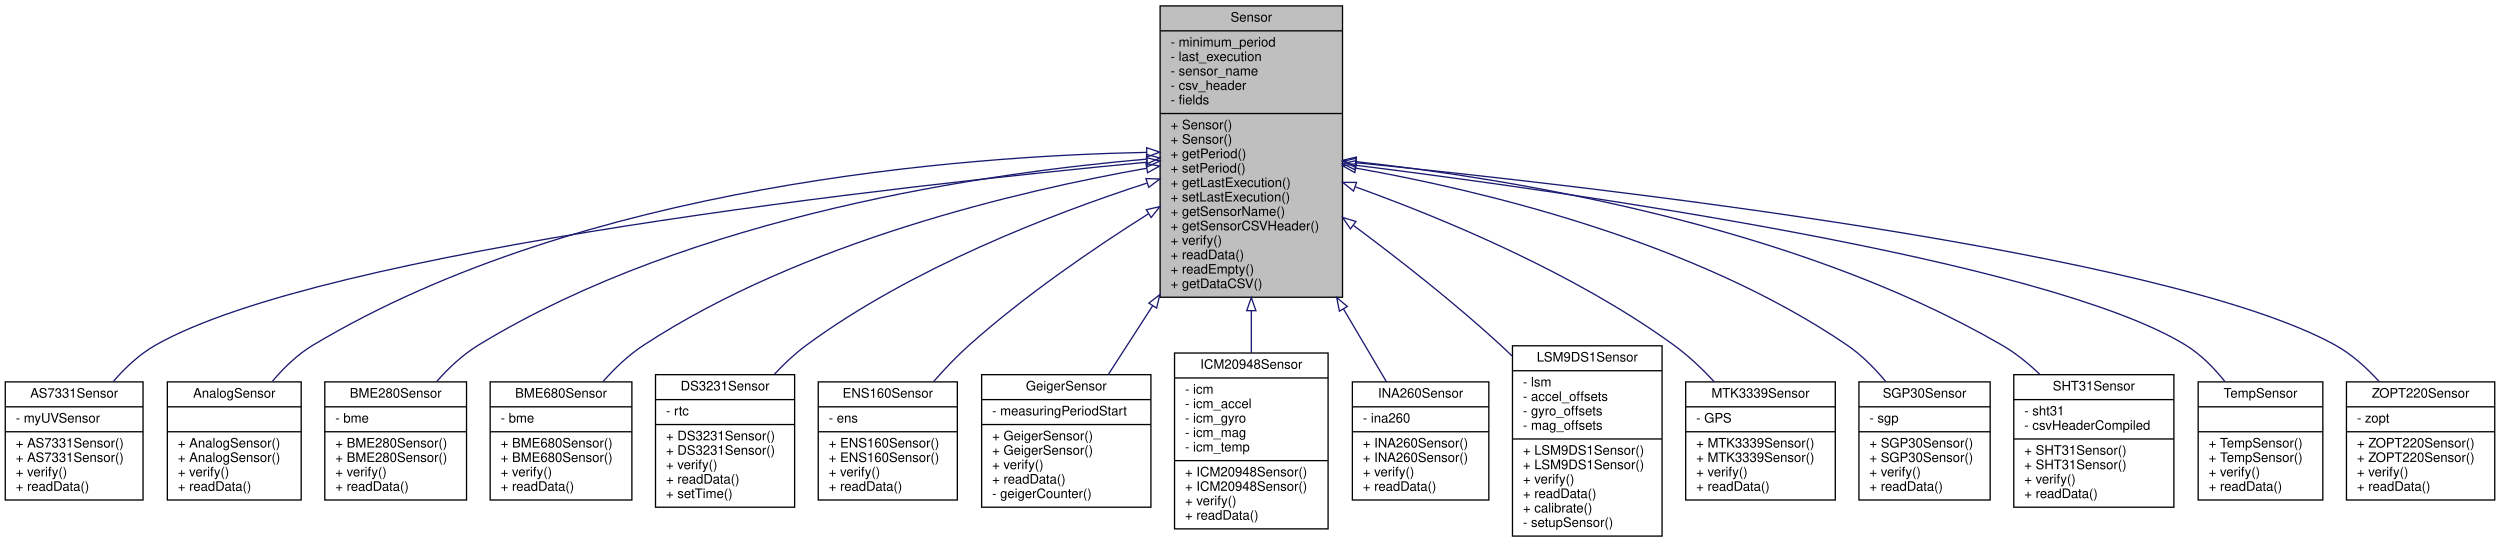
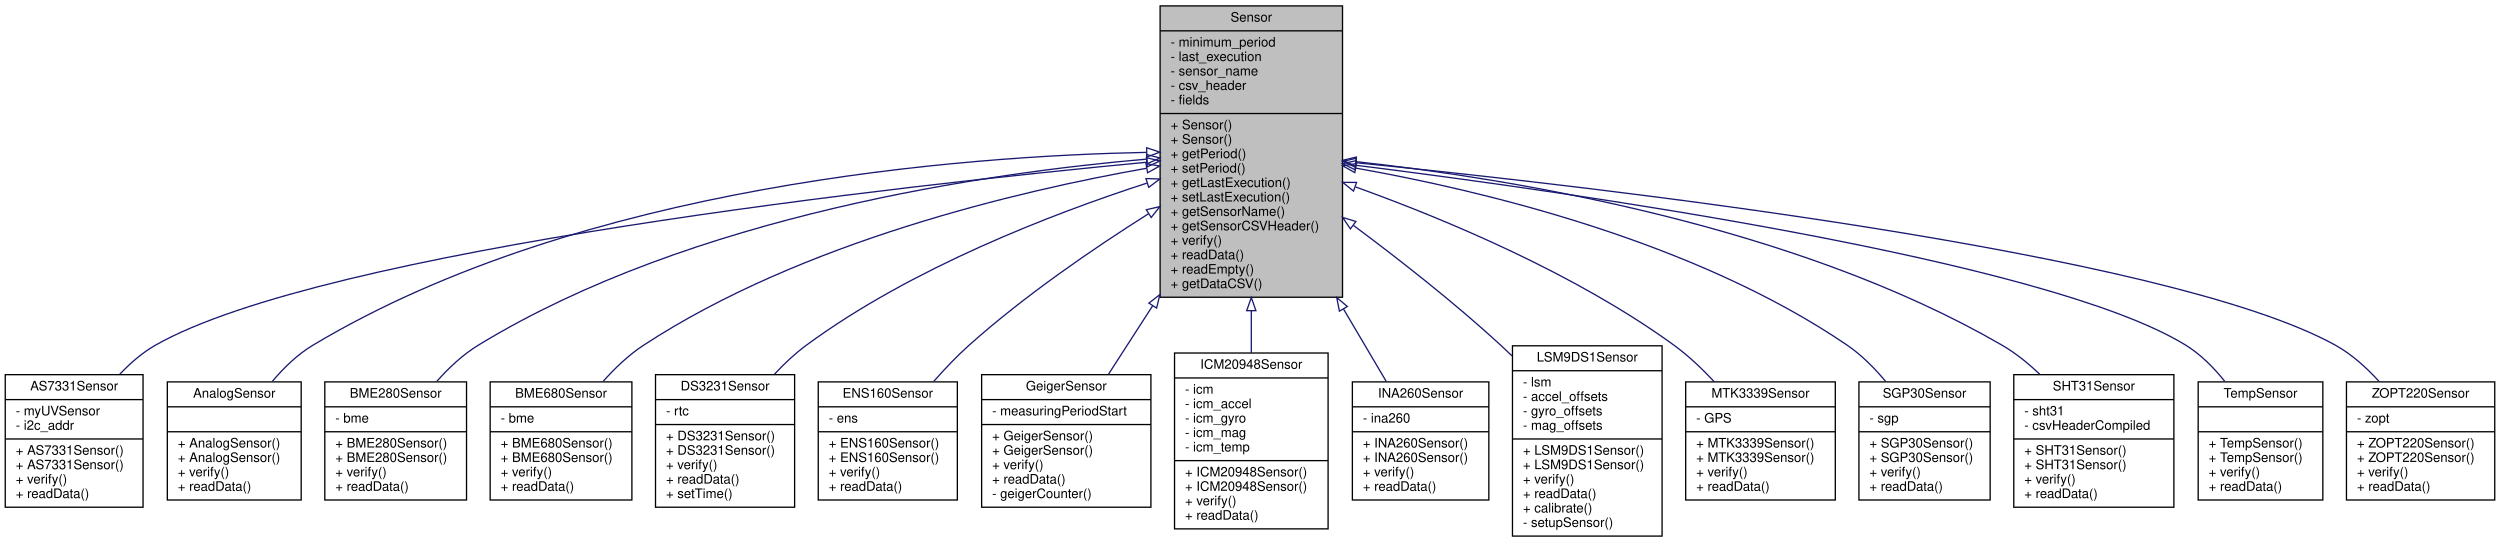
<svg xmlns="http://www.w3.org/2000/svg" xmlns:xlink="http://www.w3.org/1999/xlink" width="1905pt" height="413pt" viewBox="0.00 0.00 1905.00 413.00">
  <g id="graph0" class="graph" transform="scale(1 1) rotate(0) translate(4 409)">
    <g id="node1" class="node">
      <g id="a_node1">
        <a xlink:title="Parent class for sensor objects.">
          <polygon fill="#bfbfbf" stroke="black" points="880,-182.5 880,-404.5 1019,-404.5 1019,-182.5 880,-182.5" />
          <text text-anchor="middle" x="949.5" y="-392.5" font-family="Helvetica,sans-Serif" font-size="10.00">Sensor</text>
          <polyline fill="none" stroke="black" points="880,-385.5 1019,-385.5 " />
          <text text-anchor="start" x="888" y="-373.5" font-family="Helvetica,sans-Serif" font-size="10.00">- minimum_period</text>
          <text text-anchor="start" x="888" y="-362.5" font-family="Helvetica,sans-Serif" font-size="10.00">- last_execution</text>
          <text text-anchor="start" x="888" y="-351.5" font-family="Helvetica,sans-Serif" font-size="10.00">- sensor_name</text>
          <text text-anchor="start" x="888" y="-340.5" font-family="Helvetica,sans-Serif" font-size="10.00">- csv_header</text>
          <text text-anchor="start" x="888" y="-329.5" font-family="Helvetica,sans-Serif" font-size="10.00">- fields</text>
          <polyline fill="none" stroke="black" points="880,-322.5 1019,-322.5 " />
          <text text-anchor="start" x="888" y="-310.5" font-family="Helvetica,sans-Serif" font-size="10.00">+ Sensor()</text>
          <text text-anchor="start" x="888" y="-299.5" font-family="Helvetica,sans-Serif" font-size="10.00">+ Sensor()</text>
          <text text-anchor="start" x="888" y="-288.5" font-family="Helvetica,sans-Serif" font-size="10.00">+ getPeriod()</text>
          <text text-anchor="start" x="888" y="-277.5" font-family="Helvetica,sans-Serif" font-size="10.00">+ setPeriod()</text>
          <text text-anchor="start" x="888" y="-266.5" font-family="Helvetica,sans-Serif" font-size="10.00">+ getLastExecution()</text>
          <text text-anchor="start" x="888" y="-255.5" font-family="Helvetica,sans-Serif" font-size="10.00">+ setLastExecution()</text>
          <text text-anchor="start" x="888" y="-244.5" font-family="Helvetica,sans-Serif" font-size="10.00">+ getSensorName()</text>
          <text text-anchor="start" x="888" y="-233.5" font-family="Helvetica,sans-Serif" font-size="10.00">+ getSensorCSVHeader()</text>
          <text text-anchor="start" x="888" y="-222.5" font-family="Helvetica,sans-Serif" font-size="10.00">+ verify()</text>
          <text text-anchor="start" x="888" y="-211.5" font-family="Helvetica,sans-Serif" font-size="10.00">+ readData()</text>
          <text text-anchor="start" x="888" y="-200.5" font-family="Helvetica,sans-Serif" font-size="10.00">+ readEmpty()</text>
          <text text-anchor="start" x="888" y="-189.5" font-family="Helvetica,sans-Serif" font-size="10.00">+ getDataCSV()</text>
        </a>
      </g>
    </g>
    <g id="node2" class="node">
      <g id="a_node2">
        <a xlink:href="classAS7331Sensor.html" target="_top" xlink:title="Implementation of a Sensor for UVA/B/C sensor.">
-           <polygon fill="none" stroke="black" points="0,-28 0,-118 105,-118 105,-28 0,-28" />
-           <text text-anchor="middle" x="52.5" y="-106" font-family="Helvetica,sans-Serif" font-size="10.00">AS7331Sensor</text>
-           <polyline fill="none" stroke="black" points="0,-99 105,-99 " />
-           <text text-anchor="start" x="8" y="-87" font-family="Helvetica,sans-Serif" font-size="10.00">- myUVSensor</text>
-           <polyline fill="none" stroke="black" points="0,-80 105,-80 " />
-           <text text-anchor="start" x="8" y="-68" font-family="Helvetica,sans-Serif" font-size="10.00">+ AS7331Sensor()</text>
-           <text text-anchor="start" x="8" y="-57" font-family="Helvetica,sans-Serif" font-size="10.00">+ AS7331Sensor()</text>
-           <text text-anchor="start" x="8" y="-46" font-family="Helvetica,sans-Serif" font-size="10.00">+ verify()</text>
-           <text text-anchor="start" x="8" y="-35" font-family="Helvetica,sans-Serif" font-size="10.00">+ readData()</text>
+           <polygon fill="none" stroke="black" points="0,-22.5 0,-123.5 105,-123.5 105,-22.5 0,-22.5" />
+           <text text-anchor="middle" x="52.5" y="-111.5" font-family="Helvetica,sans-Serif" font-size="10.00">AS7331Sensor</text>
+           <polyline fill="none" stroke="black" points="0,-104.5 105,-104.5 " />
+           <text text-anchor="start" x="8" y="-92.5" font-family="Helvetica,sans-Serif" font-size="10.00">- myUVSensor</text>
+           <text text-anchor="start" x="8" y="-81.5" font-family="Helvetica,sans-Serif" font-size="10.00">- i2c_addr</text>
+           <polyline fill="none" stroke="black" points="0,-74.5 105,-74.5 " />
+           <text text-anchor="start" x="8" y="-62.5" font-family="Helvetica,sans-Serif" font-size="10.00">+ AS7331Sensor()</text>
+           <text text-anchor="start" x="8" y="-51.5" font-family="Helvetica,sans-Serif" font-size="10.00">+ AS7331Sensor()</text>
+           <text text-anchor="start" x="8" y="-40.5" font-family="Helvetica,sans-Serif" font-size="10.00">+ verify()</text>
+           <text text-anchor="start" x="8" y="-29.5" font-family="Helvetica,sans-Serif" font-size="10.00">+ readData()</text>
        </a>
      </g>
    </g>
    <g id="edge1" class="edge">
-       <path fill="none" stroke="midnightblue" d="M869.78,-285.39C686.99,-267.99 243.46,-219.29 114.5,-146 102.31,-139.07 91.38,-128.81 82.22,-118.19" />
+       <path fill="none" stroke="midnightblue" d="M869.78,-285.39C686.99,-267.99 243.46,-219.29 114.5,-146 104.46,-140.29 95.28,-132.33 87.23,-123.76" />
      <polygon fill="none" stroke="midnightblue" points="869.58,-288.88 879.87,-286.34 870.24,-281.91 869.58,-288.88" />
    </g>
    <g id="node3" class="node">
      <g id="a_node3">
        <a xlink:href="classAnalogSensor.html" target="_top" xlink:title="Implementation of a Sensor for the analog readings.">
          <polygon fill="none" stroke="black" points="123.5,-28 123.5,-118 225.5,-118 225.5,-28 123.5,-28" />
          <text text-anchor="middle" x="174.5" y="-106" font-family="Helvetica,sans-Serif" font-size="10.00">AnalogSensor</text>
          <polyline fill="none" stroke="black" points="123.5,-99 225.5,-99 " />
          <text text-anchor="middle" x="174.5" y="-87" font-family="Helvetica,sans-Serif" font-size="10.00"> </text>
          <polyline fill="none" stroke="black" points="123.5,-80 225.5,-80 " />
          <text text-anchor="start" x="131.5" y="-68" font-family="Helvetica,sans-Serif" font-size="10.00">+ AnalogSensor()</text>
          <text text-anchor="start" x="131.5" y="-57" font-family="Helvetica,sans-Serif" font-size="10.00">+ AnalogSensor()</text>
          <text text-anchor="start" x="131.5" y="-46" font-family="Helvetica,sans-Serif" font-size="10.00">+ verify()</text>
          <text text-anchor="start" x="131.5" y="-35" font-family="Helvetica,sans-Serif" font-size="10.00">+ readData()</text>
        </a>
      </g>
    </g>
    <g id="edge2" class="edge">
      <path fill="none" stroke="midnightblue" d="M869.68,-292.9C730.73,-290.12 439.64,-268.71 234.5,-146 222.77,-138.98 212.28,-128.82 203.47,-118.33" />
      <polygon fill="none" stroke="midnightblue" points="869.76,-296.4 879.82,-293.07 869.88,-289.4 869.76,-296.4" />
    </g>
    <g id="node4" class="node">
      <g id="a_node4">
        <a xlink:href="classBME280Sensor.html" target="_top" xlink:title="Implementation of a Sensor for the BME280.">
          <polygon fill="none" stroke="black" points="243.5,-28 243.5,-118 351.5,-118 351.5,-28 243.5,-28" />
          <text text-anchor="middle" x="297.5" y="-106" font-family="Helvetica,sans-Serif" font-size="10.00">BME280Sensor</text>
          <polyline fill="none" stroke="black" points="243.5,-99 351.5,-99 " />
          <text text-anchor="start" x="251.5" y="-87" font-family="Helvetica,sans-Serif" font-size="10.00">- bme</text>
          <polyline fill="none" stroke="black" points="243.5,-80 351.5,-80 " />
          <text text-anchor="start" x="251.5" y="-68" font-family="Helvetica,sans-Serif" font-size="10.00">+ BME280Sensor()</text>
          <text text-anchor="start" x="251.5" y="-57" font-family="Helvetica,sans-Serif" font-size="10.00">+ BME280Sensor()</text>
          <text text-anchor="start" x="251.5" y="-46" font-family="Helvetica,sans-Serif" font-size="10.00">+ verify()</text>
          <text text-anchor="start" x="251.5" y="-35" font-family="Helvetica,sans-Serif" font-size="10.00">+ readData()</text>
        </a>
      </g>
    </g>
    <g id="edge3" class="edge">
      <path fill="none" stroke="midnightblue" d="M869.81,-287.76C750.88,-277.52 523.51,-245.46 360.5,-146 348.73,-138.82 337.97,-128.73 328.8,-118.36" />
      <polygon fill="none" stroke="midnightblue" points="869.67,-291.26 879.93,-288.6 870.25,-284.29 869.67,-291.26" />
    </g>
    <g id="node5" class="node">
      <g id="a_node5">
        <a xlink:href="classBME680Sensor.html" target="_top" xlink:title="A class to interface with the Adafruit BME680 sensor for environmental data collection.">
          <polygon fill="none" stroke="black" points="369.5,-28 369.5,-118 477.5,-118 477.5,-28 369.5,-28" />
          <text text-anchor="middle" x="423.5" y="-106" font-family="Helvetica,sans-Serif" font-size="10.00">BME680Sensor</text>
          <polyline fill="none" stroke="black" points="369.5,-99 477.5,-99 " />
          <text text-anchor="start" x="377.5" y="-87" font-family="Helvetica,sans-Serif" font-size="10.00">- bme</text>
          <polyline fill="none" stroke="black" points="369.5,-80 477.5,-80 " />
          <text text-anchor="start" x="377.5" y="-68" font-family="Helvetica,sans-Serif" font-size="10.00">+ BME680Sensor()</text>
          <text text-anchor="start" x="377.5" y="-57" font-family="Helvetica,sans-Serif" font-size="10.00">+ BME680Sensor()</text>
          <text text-anchor="start" x="377.5" y="-46" font-family="Helvetica,sans-Serif" font-size="10.00">+ verify()</text>
          <text text-anchor="start" x="377.5" y="-35" font-family="Helvetica,sans-Serif" font-size="10.00">+ readData()</text>
        </a>
      </g>
    </g>
    <g id="edge4" class="edge">
      <path fill="none" stroke="midnightblue" d="M869.67,-280.78C772.64,-263.64 606.95,-224.78 486.5,-146 475.1,-138.55 464.54,-128.48 455.45,-118.24" />
      <polygon fill="none" stroke="midnightblue" points="869.26,-284.26 879.71,-282.52 870.46,-277.37 869.26,-284.26" />
    </g>
    <g id="node6" class="node">
      <g id="a_node6">
        <a xlink:href="classDS3231Sensor.html" target="_top" xlink:title="Implementation of a Sensor for the DS3231 Real Time Clock.">
          <polygon fill="none" stroke="black" points="495.5,-22.5 495.5,-123.5 601.5,-123.5 601.5,-22.5 495.5,-22.5" />
          <text text-anchor="middle" x="548.5" y="-111.5" font-family="Helvetica,sans-Serif" font-size="10.00">DS3231Sensor</text>
          <polyline fill="none" stroke="black" points="495.5,-104.5 601.5,-104.5 " />
          <text text-anchor="start" x="503.5" y="-92.5" font-family="Helvetica,sans-Serif" font-size="10.00">- rtc</text>
          <polyline fill="none" stroke="black" points="495.5,-85.5 601.5,-85.5 " />
          <text text-anchor="start" x="503.5" y="-73.5" font-family="Helvetica,sans-Serif" font-size="10.00">+ DS3231Sensor()</text>
          <text text-anchor="start" x="503.5" y="-62.5" font-family="Helvetica,sans-Serif" font-size="10.00">+ DS3231Sensor()</text>
          <text text-anchor="start" x="503.5" y="-51.5" font-family="Helvetica,sans-Serif" font-size="10.00">+ verify()</text>
          <text text-anchor="start" x="503.5" y="-40.5" font-family="Helvetica,sans-Serif" font-size="10.00">+ readData()</text>
          <text text-anchor="start" x="503.5" y="-29.5" font-family="Helvetica,sans-Serif" font-size="10.00">+ setTime()</text>
        </a>
      </g>
    </g>
    <g id="edge5" class="edge">
      <path fill="none" stroke="midnightblue" d="M869.84,-269.44C797.57,-246 690.43,-204.76 610.5,-146 601.86,-139.65 593.61,-131.88 586.11,-123.83" />
      <polygon fill="none" stroke="midnightblue" points="869.21,-272.92 879.8,-272.63 871.34,-266.25 869.21,-272.92" />
    </g>
    <g id="node7" class="node">
      <g id="a_node7">
        <a xlink:href="classENS160Sensor.html" target="_top" xlink:title="Implementation of a Sensor for the ENS160.">
          <polygon fill="none" stroke="black" points="619.5,-28 619.5,-118 725.5,-118 725.5,-28 619.5,-28" />
          <text text-anchor="middle" x="672.5" y="-106" font-family="Helvetica,sans-Serif" font-size="10.00">ENS160Sensor</text>
          <polyline fill="none" stroke="black" points="619.5,-99 725.5,-99 " />
          <text text-anchor="start" x="627.5" y="-87" font-family="Helvetica,sans-Serif" font-size="10.00">- ens</text>
          <polyline fill="none" stroke="black" points="619.5,-80 725.5,-80 " />
          <text text-anchor="start" x="627.5" y="-68" font-family="Helvetica,sans-Serif" font-size="10.00">+ ENS160Sensor()</text>
          <text text-anchor="start" x="627.5" y="-57" font-family="Helvetica,sans-Serif" font-size="10.00">+ ENS160Sensor()</text>
          <text text-anchor="start" x="627.5" y="-46" font-family="Helvetica,sans-Serif" font-size="10.00">+ verify()</text>
          <text text-anchor="start" x="627.5" y="-35" font-family="Helvetica,sans-Serif" font-size="10.00">+ readData()</text>
        </a>
      </g>
    </g>
    <g id="edge6" class="edge">
      <path fill="none" stroke="midnightblue" d="M871.2,-246.15C828.77,-219.36 776.57,-183.58 734.5,-146 725.15,-137.65 715.89,-127.91 707.48,-118.34" />
      <polygon fill="none" stroke="midnightblue" points="869.49,-249.21 879.82,-251.56 873.21,-243.28 869.49,-249.21" />
    </g>
    <g id="node8" class="node">
      <g id="a_node8">
        <a xlink:href="classGeigerSensor.html" target="_top" xlink:title="A class for interfacing with a Geiger counter sensor.">
          <polygon fill="none" stroke="black" points="744,-22.5 744,-123.5 873,-123.5 873,-22.5 744,-22.5" />
          <text text-anchor="middle" x="808.5" y="-111.5" font-family="Helvetica,sans-Serif" font-size="10.00">GeigerSensor</text>
          <polyline fill="none" stroke="black" points="744,-104.5 873,-104.5 " />
          <text text-anchor="start" x="752" y="-92.5" font-family="Helvetica,sans-Serif" font-size="10.00">- measuringPeriodStart</text>
          <polyline fill="none" stroke="black" points="744,-85.5 873,-85.5 " />
          <text text-anchor="start" x="752" y="-73.5" font-family="Helvetica,sans-Serif" font-size="10.00">+ GeigerSensor()</text>
          <text text-anchor="start" x="752" y="-62.5" font-family="Helvetica,sans-Serif" font-size="10.00">+ GeigerSensor()</text>
          <text text-anchor="start" x="752" y="-51.5" font-family="Helvetica,sans-Serif" font-size="10.00">+ verify()</text>
          <text text-anchor="start" x="752" y="-40.5" font-family="Helvetica,sans-Serif" font-size="10.00">+ readData()</text>
          <text text-anchor="start" x="752" y="-29.5" font-family="Helvetica,sans-Serif" font-size="10.00">- geigerCounter()</text>
        </a>
      </g>
    </g>
    <g id="edge7" class="edge">
      <path fill="none" stroke="midnightblue" d="M874.36,-176.05C862.46,-157.63 850.75,-139.47 840.57,-123.7" />
      <polygon fill="none" stroke="midnightblue" points="871.46,-178.03 879.83,-184.53 877.34,-174.23 871.46,-178.03" />
    </g>
    <g id="node9" class="node">
      <g id="a_node9">
        <a xlink:href="classICM20948Sensor.html" target="_top" xlink:title="Implementation of the Sensor class for the Adafruit ICM20948 (9-axis IMU)">
          <polygon fill="none" stroke="black" points="891,-6 891,-140 1008,-140 1008,-6 891,-6" />
          <text text-anchor="middle" x="949.5" y="-128" font-family="Helvetica,sans-Serif" font-size="10.00">ICM20948Sensor</text>
          <polyline fill="none" stroke="black" points="891,-121 1008,-121 " />
          <text text-anchor="start" x="899" y="-109" font-family="Helvetica,sans-Serif" font-size="10.00">- icm</text>
          <text text-anchor="start" x="899" y="-98" font-family="Helvetica,sans-Serif" font-size="10.00">- icm_accel</text>
          <text text-anchor="start" x="899" y="-87" font-family="Helvetica,sans-Serif" font-size="10.00">- icm_gyro</text>
          <text text-anchor="start" x="899" y="-76" font-family="Helvetica,sans-Serif" font-size="10.00">- icm_mag</text>
          <text text-anchor="start" x="899" y="-65" font-family="Helvetica,sans-Serif" font-size="10.00">- icm_temp</text>
          <polyline fill="none" stroke="black" points="891,-58 1008,-58 " />
          <text text-anchor="start" x="899" y="-46" font-family="Helvetica,sans-Serif" font-size="10.00">+ ICM20948Sensor()</text>
          <text text-anchor="start" x="899" y="-35" font-family="Helvetica,sans-Serif" font-size="10.00">+ ICM20948Sensor()</text>
          <text text-anchor="start" x="899" y="-24" font-family="Helvetica,sans-Serif" font-size="10.00">+ verify()</text>
          <text text-anchor="start" x="899" y="-13" font-family="Helvetica,sans-Serif" font-size="10.00">+ readData()</text>
        </a>
      </g>
    </g>
    <g id="edge8" class="edge">
      <path fill="none" stroke="midnightblue" d="M949.5,-172.16C949.5,-161.17 949.5,-150.33 949.5,-140.09" />
      <polygon fill="none" stroke="midnightblue" points="946,-172.29 949.5,-182.29 953,-172.29 946,-172.29" />
    </g>
    <g id="node10" class="node">
      <g id="a_node10">
        <a xlink:href="classINA260Sensor.html" target="_top" xlink:title="A class to interface with the Adafruit INA260 sensor for current, voltage, and power measurements.">
          <polygon fill="none" stroke="black" points="1026.5,-28 1026.5,-118 1130.5,-118 1130.5,-28 1026.5,-28" />
          <text text-anchor="middle" x="1078.5" y="-106" font-family="Helvetica,sans-Serif" font-size="10.00">INA260Sensor</text>
          <polyline fill="none" stroke="black" points="1026.5,-99 1130.5,-99 " />
          <text text-anchor="start" x="1034.5" y="-87" font-family="Helvetica,sans-Serif" font-size="10.00">- ina260</text>
          <polyline fill="none" stroke="black" points="1026.5,-80 1130.5,-80 " />
          <text text-anchor="start" x="1034.5" y="-68" font-family="Helvetica,sans-Serif" font-size="10.00">+ INA260Sensor()</text>
          <text text-anchor="start" x="1034.5" y="-57" font-family="Helvetica,sans-Serif" font-size="10.00">+ INA260Sensor()</text>
          <text text-anchor="start" x="1034.5" y="-46" font-family="Helvetica,sans-Serif" font-size="10.00">+ verify()</text>
          <text text-anchor="start" x="1034.5" y="-35" font-family="Helvetica,sans-Serif" font-size="10.00">+ readData()</text>
        </a>
      </g>
    </g>
    <g id="edge9" class="edge">
      <path fill="none" stroke="midnightblue" d="M1019.77,-173.48C1031.45,-153.69 1042.88,-134.33 1052.51,-118.02" />
      <polygon fill="none" stroke="midnightblue" points="1016.64,-171.9 1014.57,-182.29 1022.66,-175.46 1016.64,-171.9" />
    </g>
    <g id="node11" class="node">
      <g id="a_node11">
        <a xlink:href="classLSM9DS1Sensor.html" target="_top" xlink:title="Implementation of the Sensor class for the LSM9DS1 (9-axis IMU)">
          <polygon fill="none" stroke="black" points="1148.5,-0.5 1148.5,-145.5 1262.5,-145.5 1262.5,-0.5 1148.5,-0.5" />
          <text text-anchor="middle" x="1205.5" y="-133.5" font-family="Helvetica,sans-Serif" font-size="10.00">LSM9DS1Sensor</text>
          <polyline fill="none" stroke="black" points="1148.5,-126.5 1262.5,-126.5 " />
          <text text-anchor="start" x="1156.5" y="-114.5" font-family="Helvetica,sans-Serif" font-size="10.00">- lsm</text>
          <text text-anchor="start" x="1156.5" y="-103.5" font-family="Helvetica,sans-Serif" font-size="10.00">- accel_offsets</text>
          <text text-anchor="start" x="1156.5" y="-92.5" font-family="Helvetica,sans-Serif" font-size="10.00">- gyro_offsets</text>
          <text text-anchor="start" x="1156.5" y="-81.5" font-family="Helvetica,sans-Serif" font-size="10.00">- mag_offsets</text>
          <polyline fill="none" stroke="black" points="1148.5,-74.5 1262.5,-74.5 " />
          <text text-anchor="start" x="1156.5" y="-62.5" font-family="Helvetica,sans-Serif" font-size="10.00">+ LSM9DS1Sensor()</text>
          <text text-anchor="start" x="1156.5" y="-51.5" font-family="Helvetica,sans-Serif" font-size="10.00">+ LSM9DS1Sensor()</text>
          <text text-anchor="start" x="1156.5" y="-40.5" font-family="Helvetica,sans-Serif" font-size="10.00">+ verify()</text>
          <text text-anchor="start" x="1156.5" y="-29.5" font-family="Helvetica,sans-Serif" font-size="10.00">+ readData()</text>
          <text text-anchor="start" x="1156.5" y="-18.5" font-family="Helvetica,sans-Serif" font-size="10.00">+ calibrate()</text>
          <text text-anchor="start" x="1156.5" y="-7.5" font-family="Helvetica,sans-Serif" font-size="10.00">- setupSensor()</text>
        </a>
      </g>
    </g>
    <g id="edge10" class="edge">
      <path fill="none" stroke="midnightblue" d="M1027.43,-237.16C1062.78,-210.87 1104.42,-178.21 1139.5,-146 1142.37,-143.36 1145.26,-140.62 1148.14,-137.81" />
      <polygon fill="none" stroke="midnightblue" points="1025.02,-234.59 1019.06,-243.35 1029.18,-240.22 1025.02,-234.59" />
    </g>
    <g id="node12" class="node">
      <g id="a_node12">
        <a xlink:href="classMTK3339Sensor.html" target="_top" xlink:title="Implementation of the Adafruit MTK3339 GPS sensor.">
          <polygon fill="none" stroke="black" points="1280.5,-28 1280.5,-118 1394.5,-118 1394.5,-28 1280.5,-28" />
          <text text-anchor="middle" x="1337.5" y="-106" font-family="Helvetica,sans-Serif" font-size="10.00">MTK3339Sensor</text>
          <polyline fill="none" stroke="black" points="1280.5,-99 1394.5,-99 " />
          <text text-anchor="start" x="1288.5" y="-87" font-family="Helvetica,sans-Serif" font-size="10.00">- GPS</text>
          <polyline fill="none" stroke="black" points="1280.5,-80 1394.5,-80 " />
          <text text-anchor="start" x="1288.5" y="-68" font-family="Helvetica,sans-Serif" font-size="10.00">+ MTK3339Sensor()</text>
          <text text-anchor="start" x="1288.5" y="-57" font-family="Helvetica,sans-Serif" font-size="10.00">+ MTK3339Sensor()</text>
          <text text-anchor="start" x="1288.5" y="-46" font-family="Helvetica,sans-Serif" font-size="10.00">+ verify()</text>
          <text text-anchor="start" x="1288.5" y="-35" font-family="Helvetica,sans-Serif" font-size="10.00">+ readData()</text>
        </a>
      </g>
    </g>
    <g id="edge11" class="edge">
      <path fill="none" stroke="midnightblue" d="M1028.96,-266.54C1097.19,-241.96 1196.18,-200.68 1271.5,-146 1282.48,-138.03 1293.04,-128.01 1302.37,-118" />
      <polygon fill="none" stroke="midnightblue" points="1027.36,-263.39 1019.12,-270.05 1029.71,-269.99 1027.36,-263.39" />
    </g>
    <g id="node13" class="node">
      <g id="a_node13">
        <a xlink:href="classSGP30Sensor.html" target="_top" xlink:title="Implementation of a Sensor for the SGP Air Quality sensor.">
          <polygon fill="none" stroke="black" points="1412.5,-28 1412.5,-118 1512.5,-118 1512.5,-28 1412.5,-28" />
          <text text-anchor="middle" x="1462.5" y="-106" font-family="Helvetica,sans-Serif" font-size="10.00">SGP30Sensor</text>
          <polyline fill="none" stroke="black" points="1412.5,-99 1512.5,-99 " />
          <text text-anchor="start" x="1420.5" y="-87" font-family="Helvetica,sans-Serif" font-size="10.00">- sgp</text>
          <polyline fill="none" stroke="black" points="1412.5,-80 1512.5,-80 " />
          <text text-anchor="start" x="1420.5" y="-68" font-family="Helvetica,sans-Serif" font-size="10.00">+ SGP30Sensor()</text>
          <text text-anchor="start" x="1420.5" y="-57" font-family="Helvetica,sans-Serif" font-size="10.00">+ SGP30Sensor()</text>
          <text text-anchor="start" x="1420.5" y="-46" font-family="Helvetica,sans-Serif" font-size="10.00">+ verify()</text>
          <text text-anchor="start" x="1420.5" y="-35" font-family="Helvetica,sans-Serif" font-size="10.00">+ readData()</text>
        </a>
      </g>
    </g>
    <g id="edge12" class="edge">
      <path fill="none" stroke="midnightblue" d="M1029.01,-280.92C1124.7,-263.98 1287,-225.4 1403.5,-146 1414.45,-138.54 1424.44,-128.47 1432.96,-118.23" />
      <polygon fill="none" stroke="midnightblue" points="1028.36,-277.48 1019.11,-282.64 1029.56,-284.38 1028.36,-277.48" />
    </g>
    <g id="node14" class="node">
      <g id="a_node14">
        <a xlink:href="classSHT31Sensor.html" target="_top" xlink:title="Interfaces with SHT31 Sensor to collect temperature and humidity data.">
          <polygon fill="none" stroke="black" points="1530.5,-22.5 1530.5,-123.5 1652.5,-123.5 1652.5,-22.5 1530.5,-22.5" />
          <text text-anchor="middle" x="1591.5" y="-111.5" font-family="Helvetica,sans-Serif" font-size="10.00">SHT31Sensor</text>
          <polyline fill="none" stroke="black" points="1530.5,-104.5 1652.5,-104.5 " />
          <text text-anchor="start" x="1538.5" y="-92.5" font-family="Helvetica,sans-Serif" font-size="10.00">- sht31</text>
          <text text-anchor="start" x="1538.5" y="-81.5" font-family="Helvetica,sans-Serif" font-size="10.00">- csvHeaderCompiled</text>
          <polyline fill="none" stroke="black" points="1530.5,-74.5 1652.5,-74.5 " />
          <text text-anchor="start" x="1538.5" y="-62.5" font-family="Helvetica,sans-Serif" font-size="10.00">+ SHT31Sensor()</text>
          <text text-anchor="start" x="1538.5" y="-51.5" font-family="Helvetica,sans-Serif" font-size="10.00">+ SHT31Sensor()</text>
          <text text-anchor="start" x="1538.5" y="-40.5" font-family="Helvetica,sans-Serif" font-size="10.00">+ verify()</text>
          <text text-anchor="start" x="1538.5" y="-29.5" font-family="Helvetica,sans-Serif" font-size="10.00">+ readData()</text>
        </a>
      </g>
    </g>
    <g id="edge13" class="edge">
      <path fill="none" stroke="midnightblue" d="M1029.4,-285.8C1144.93,-273.19 1362.21,-238.28 1521.5,-146 1531.76,-140.06 1541.51,-132.19 1550.29,-123.84" />
      <polygon fill="none" stroke="midnightblue" points="1028.8,-282.34 1019.22,-286.88 1029.54,-289.31 1028.8,-282.34" />
    </g>
    <g id="node15" class="node">
      <g id="a_node15">
        <a xlink:href="classTempSensor.html" target="_top" xlink:title="Implementation of a Sensor for the onboard temperature sensor.">
          <polygon fill="none" stroke="black" points="1671,-28 1671,-118 1766,-118 1766,-28 1671,-28" />
          <text text-anchor="middle" x="1718.5" y="-106" font-family="Helvetica,sans-Serif" font-size="10.00">TempSensor</text>
          <polyline fill="none" stroke="black" points="1671,-99 1766,-99 " />
          <text text-anchor="middle" x="1718.5" y="-87" font-family="Helvetica,sans-Serif" font-size="10.00"> </text>
          <polyline fill="none" stroke="black" points="1671,-80 1766,-80 " />
          <text text-anchor="start" x="1679" y="-68" font-family="Helvetica,sans-Serif" font-size="10.00">+ TempSensor()</text>
          <text text-anchor="start" x="1679" y="-57" font-family="Helvetica,sans-Serif" font-size="10.00">+ TempSensor()</text>
          <text text-anchor="start" x="1679" y="-46" font-family="Helvetica,sans-Serif" font-size="10.00">+ verify()</text>
          <text text-anchor="start" x="1679" y="-35" font-family="Helvetica,sans-Serif" font-size="10.00">+ readData()</text>
        </a>
      </g>
    </g>
    <g id="edge14" class="edge">
      <path fill="none" stroke="midnightblue" d="M1028.96,-283.09C1191.53,-262.74 1555.72,-211.15 1661.5,-146 1672.9,-138.98 1682.96,-128.81 1691.33,-118.32" />
      <polygon fill="none" stroke="midnightblue" points="1028.51,-279.62 1019.02,-284.33 1029.37,-286.57 1028.51,-279.62" />
    </g>
    <g id="node16" class="node">
      <g id="a_node16">
        <a xlink:href="classZOPT220Sensor.html" target="_top" xlink:title="A class to interface with the ZOPT220x UV and ambient light sensor.">
          <polygon fill="none" stroke="black" points="1784,-28 1784,-118 1897,-118 1897,-28 1784,-28" />
          <text text-anchor="middle" x="1840.5" y="-106" font-family="Helvetica,sans-Serif" font-size="10.00">ZOPT220Sensor</text>
          <polyline fill="none" stroke="black" points="1784,-99 1897,-99 " />
          <text text-anchor="start" x="1792" y="-87" font-family="Helvetica,sans-Serif" font-size="10.00">- zopt</text>
          <polyline fill="none" stroke="black" points="1784,-80 1897,-80 " />
          <text text-anchor="start" x="1792" y="-68" font-family="Helvetica,sans-Serif" font-size="10.00">+ ZOPT220Sensor()</text>
          <text text-anchor="start" x="1792" y="-57" font-family="Helvetica,sans-Serif" font-size="10.00">+ ZOPT220Sensor()</text>
          <text text-anchor="start" x="1792" y="-46" font-family="Helvetica,sans-Serif" font-size="10.00">+ verify()</text>
          <text text-anchor="start" x="1792" y="-35" font-family="Helvetica,sans-Serif" font-size="10.00">+ readData()</text>
        </a>
      </g>
    </g>
    <g id="edge15" class="edge">
      <path fill="none" stroke="midnightblue" d="M1029.24,-285C1210.43,-266.89 1647.35,-217.01 1775.5,-146 1788.02,-139.06 1799.39,-128.79 1809,-118.17" />
      <polygon fill="none" stroke="midnightblue" points="1028.84,-281.52 1019.24,-285.99 1029.54,-288.48 1028.84,-281.52" />
    </g>
  </g>
</svg>
